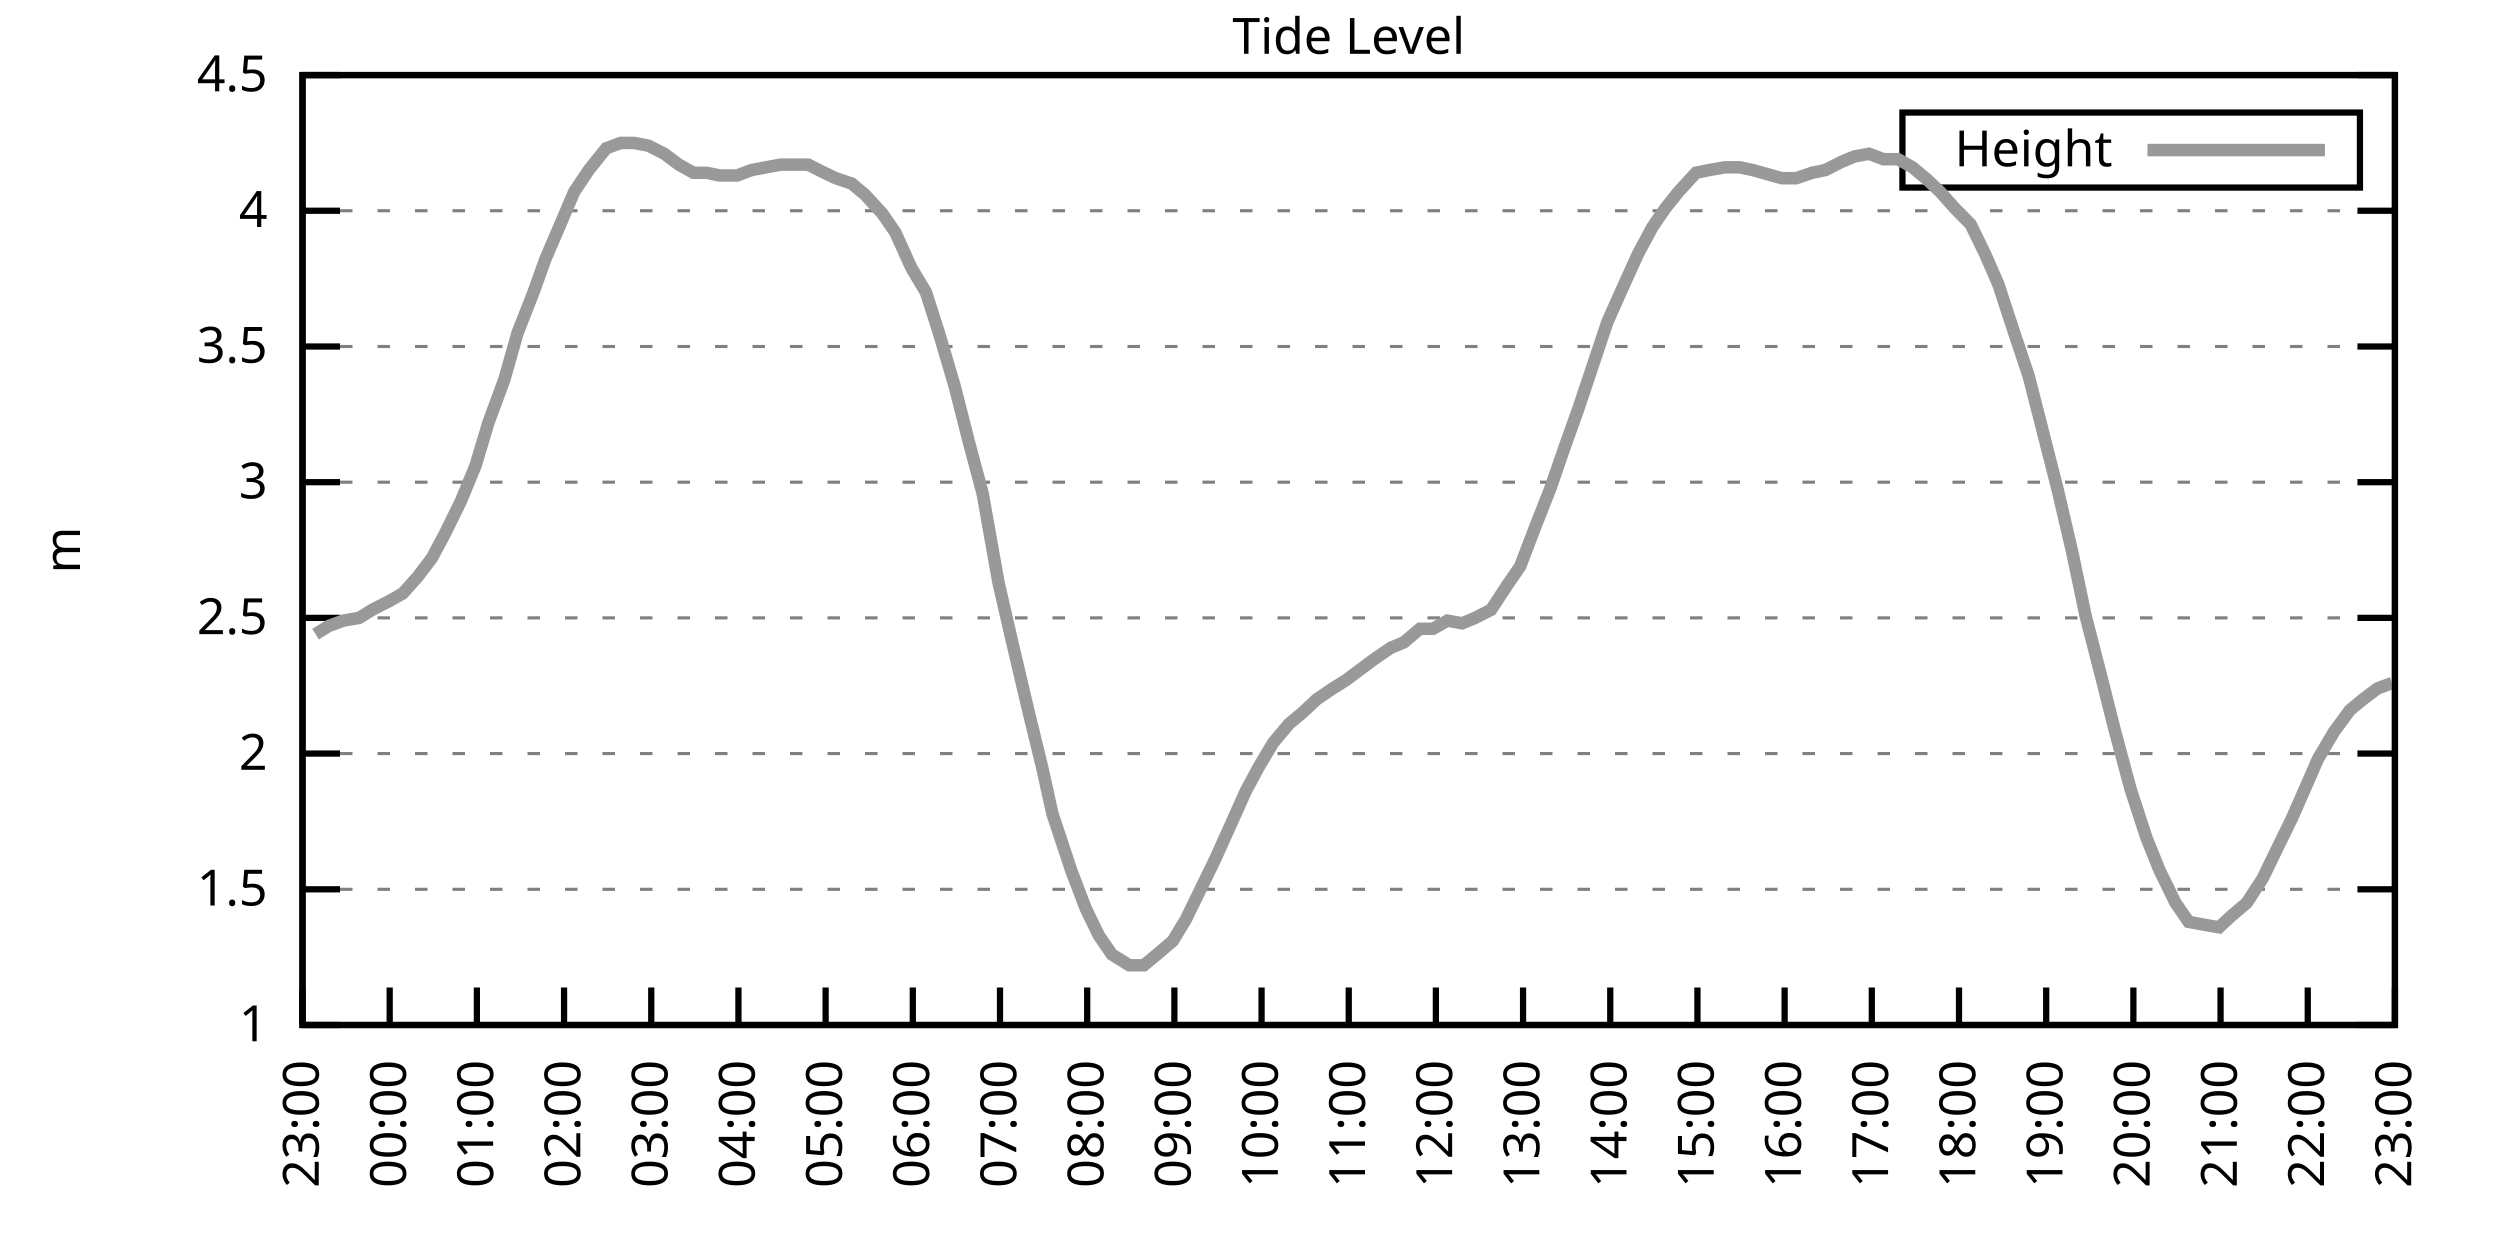
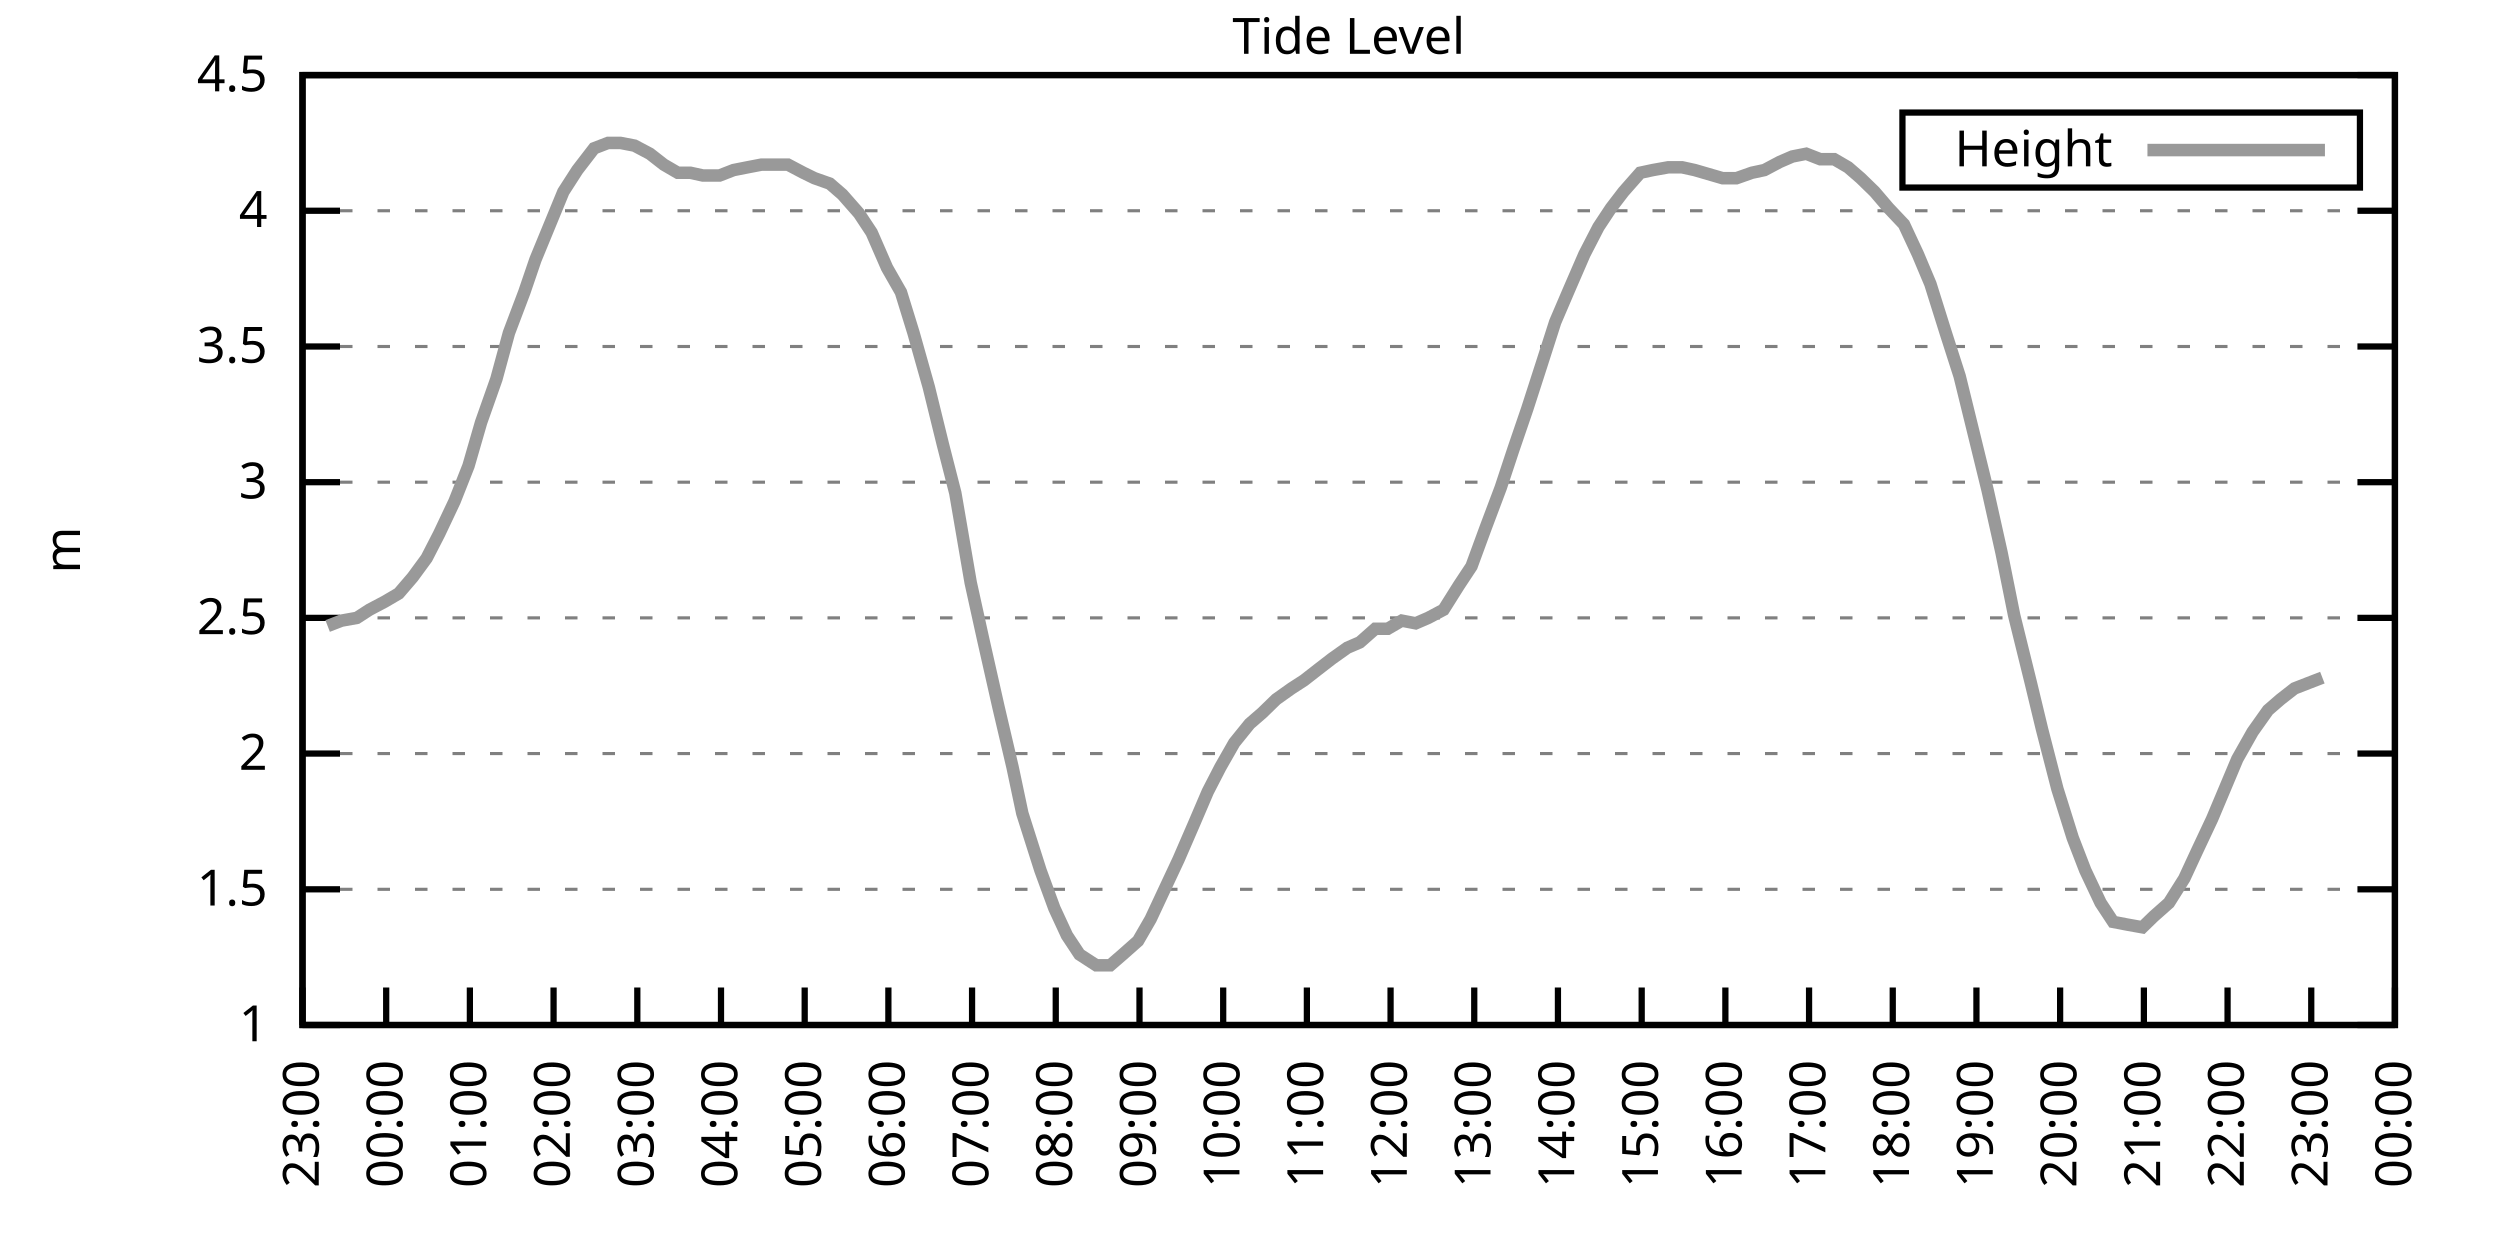
<svg xmlns="http://www.w3.org/2000/svg" xmlns:xlink="http://www.w3.org/1999/xlink" width="400" height="200" viewBox="0 0 400 200">
  <g id="gnuplot_canvas">
    <rect x="0" y="0" width="400" height="200" fill="none" />
    <defs>
      <circle id="gpDot" r="0.5" stroke-width="0.5" stroke="currentColor" />
      <path id="gpPt0" stroke-width="0.333" stroke="currentColor" d="M-1,0 h2 M0,-1 v2" />
      <path id="gpPt1" stroke-width="0.333" stroke="currentColor" d="M-1,-1 L1,1 M1,-1 L-1,1" />
      <path id="gpPt2" stroke-width="0.333" stroke="currentColor" d="M-1,0 L1,0 M0,-1 L0,1 M-1,-1 L1,1 M-1,1 L1,-1" />
      <rect id="gpPt3" stroke-width="0.333" stroke="currentColor" x="-1" y="-1" width="2" height="2" />
      <rect id="gpPt4" stroke-width="0.333" stroke="currentColor" fill="currentColor" x="-1" y="-1" width="2" height="2" />
      <circle id="gpPt5" stroke-width="0.333" stroke="currentColor" cx="0" cy="0" r="1" />
      <use xlink:href="#gpPt5" id="gpPt6" fill="currentColor" stroke="none" />
      <path id="gpPt7" stroke-width="0.333" stroke="currentColor" d="M0,-1.33 L-1.33,0.67 L1.33,0.67 z" />
      <use xlink:href="#gpPt7" id="gpPt8" fill="currentColor" stroke="none" />
      <use xlink:href="#gpPt7" id="gpPt9" stroke="currentColor" transform="rotate(180)" />
      <use xlink:href="#gpPt9" id="gpPt10" fill="currentColor" stroke="none" />
      <use xlink:href="#gpPt3" id="gpPt11" stroke="currentColor" transform="rotate(45)" />
      <use xlink:href="#gpPt11" id="gpPt12" fill="currentColor" stroke="none" />
      <path id="gpPt13" stroke-width="0.333" stroke="currentColor" d="M0,1.330 L1.265,0.411 L0.782,-1.067 L-0.782,-1.076 L-1.265,0.411 z" />
      <use xlink:href="#gpPt13" id="gpPt14" fill="currentColor" stroke="none" />
      <filter id="textbox" filterUnits="objectBoundingBox" x="0" y="0" height="1" width="1">
        <feFlood flood-color="white" flood-opacity="1" result="bgnd" />
        <feComposite in="SourceGraphic" in2="bgnd" operator="atop" />
      </filter>
      <filter id="greybox" filterUnits="objectBoundingBox" x="0" y="0" height="1" width="1">
        <feFlood flood-color="lightgrey" flood-opacity="1" result="grey" />
        <feComposite in="SourceGraphic" in2="grey" operator="atop" />
      </filter>
    </defs>
    <g fill="none" color="white" stroke="currentColor" stroke-width="1.00" stroke-linecap="butt" stroke-linejoin="miter">
</g>
    <g fill="none" color="black" stroke="currentColor" stroke-width="1.00" stroke-linecap="butt" stroke-linejoin="miter">
      <g stroke="none" shape-rendering="crispEdges">
        <polygon fill="rgb(255, 255, 255)" points="48.40,164.00 383.18,164.00 383.18,12.02 48.40,12.02 " />
      </g>
    </g>
    <g fill="none" color="black" stroke="currentColor" stroke-width="1.00" stroke-linecap="butt" stroke-linejoin="miter">
</g>
    <g fill="none" color="black" stroke="black" stroke-width="0.50" stroke-linecap="butt" stroke-linejoin="miter">
</g>
    <g fill="none" color="gray" stroke="currentColor" stroke-width="0.50" stroke-linecap="butt" stroke-linejoin="miter">
      <path stroke="gray" stroke-dasharray="2,4" class="gridline" d="M48.40,164.00 L383.19,164.00  " />
    </g>
    <g fill="none" color="gray" stroke="gray" stroke-width="1.00" stroke-linecap="butt" stroke-linejoin="miter">
</g>
    <g fill="none" color="black" stroke="currentColor" stroke-width="1.00" stroke-linecap="butt" stroke-linejoin="miter">
      <path stroke="black" d="M48.40,164.00 L54.40,164.00 M383.19,164.00 L377.19,164.00  " />
      <g transform="translate(42.80,166.60)" stroke="none" fill="black" font-family="Sans" font-size="8.00" text-anchor="end">
        <text>
          <tspan font-family="Sans"> 1</tspan>
        </text>
      </g>
    </g>
    <g fill="none" color="black" stroke="currentColor" stroke-width="1.00" stroke-linecap="butt" stroke-linejoin="miter">
</g>
    <g fill="none" color="black" stroke="black" stroke-width="0.50" stroke-linecap="butt" stroke-linejoin="miter">
</g>
    <g fill="none" color="gray" stroke="currentColor" stroke-width="0.50" stroke-linecap="butt" stroke-linejoin="miter">
      <path stroke="gray" stroke-dasharray="2,4" class="gridline" d="M48.40,142.29 L383.19,142.29  " />
    </g>
    <g fill="none" color="gray" stroke="gray" stroke-width="1.00" stroke-linecap="butt" stroke-linejoin="miter">
</g>
    <g fill="none" color="black" stroke="currentColor" stroke-width="1.00" stroke-linecap="butt" stroke-linejoin="miter">
      <path stroke="black" d="M48.40,142.29 L54.40,142.29 M383.19,142.29 L377.19,142.29  " />
      <g transform="translate(42.80,144.89)" stroke="none" fill="black" font-family="Sans" font-size="8.00" text-anchor="end">
        <text>
          <tspan font-family="Sans"> 1.5</tspan>
        </text>
      </g>
    </g>
    <g fill="none" color="black" stroke="currentColor" stroke-width="1.00" stroke-linecap="butt" stroke-linejoin="miter">
</g>
    <g fill="none" color="black" stroke="black" stroke-width="0.50" stroke-linecap="butt" stroke-linejoin="miter">
</g>
    <g fill="none" color="gray" stroke="currentColor" stroke-width="0.50" stroke-linecap="butt" stroke-linejoin="miter">
      <path stroke="gray" stroke-dasharray="2,4" class="gridline" d="M48.40,120.57 L383.19,120.57  " />
    </g>
    <g fill="none" color="gray" stroke="gray" stroke-width="1.00" stroke-linecap="butt" stroke-linejoin="miter">
</g>
    <g fill="none" color="black" stroke="currentColor" stroke-width="1.00" stroke-linecap="butt" stroke-linejoin="miter">
      <path stroke="black" d="M48.40,120.57 L54.40,120.57 M383.19,120.57 L377.19,120.57  " />
      <g transform="translate(42.80,123.17)" stroke="none" fill="black" font-family="Sans" font-size="8.00" text-anchor="end">
        <text>
          <tspan font-family="Sans"> 2</tspan>
        </text>
      </g>
    </g>
    <g fill="none" color="black" stroke="currentColor" stroke-width="1.00" stroke-linecap="butt" stroke-linejoin="miter">
</g>
    <g fill="none" color="black" stroke="black" stroke-width="0.50" stroke-linecap="butt" stroke-linejoin="miter">
</g>
    <g fill="none" color="gray" stroke="currentColor" stroke-width="0.50" stroke-linecap="butt" stroke-linejoin="miter">
      <path stroke="gray" stroke-dasharray="2,4" class="gridline" d="M48.40,98.86 L383.19,98.86  " />
    </g>
    <g fill="none" color="gray" stroke="gray" stroke-width="1.00" stroke-linecap="butt" stroke-linejoin="miter">
</g>
    <g fill="none" color="black" stroke="currentColor" stroke-width="1.00" stroke-linecap="butt" stroke-linejoin="miter">
      <path stroke="black" d="M48.40,98.86 L54.40,98.86 M383.19,98.86 L377.19,98.86  " />
      <g transform="translate(42.80,101.46)" stroke="none" fill="black" font-family="Sans" font-size="8.00" text-anchor="end">
        <text>
          <tspan font-family="Sans"> 2.5</tspan>
        </text>
      </g>
    </g>
    <g fill="none" color="black" stroke="currentColor" stroke-width="1.00" stroke-linecap="butt" stroke-linejoin="miter">
</g>
    <g fill="none" color="black" stroke="black" stroke-width="0.50" stroke-linecap="butt" stroke-linejoin="miter">
</g>
    <g fill="none" color="gray" stroke="currentColor" stroke-width="0.50" stroke-linecap="butt" stroke-linejoin="miter">
      <path stroke="gray" stroke-dasharray="2,4" class="gridline" d="M48.40,77.15 L383.19,77.15  " />
    </g>
    <g fill="none" color="gray" stroke="gray" stroke-width="1.00" stroke-linecap="butt" stroke-linejoin="miter">
</g>
    <g fill="none" color="black" stroke="currentColor" stroke-width="1.00" stroke-linecap="butt" stroke-linejoin="miter">
      <path stroke="black" d="M48.40,77.15 L54.40,77.15 M383.19,77.15 L377.19,77.15  " />
      <g transform="translate(42.80,79.75)" stroke="none" fill="black" font-family="Sans" font-size="8.00" text-anchor="end">
        <text>
          <tspan font-family="Sans"> 3</tspan>
        </text>
      </g>
    </g>
    <g fill="none" color="black" stroke="currentColor" stroke-width="1.00" stroke-linecap="butt" stroke-linejoin="miter">
</g>
    <g fill="none" color="black" stroke="black" stroke-width="0.50" stroke-linecap="butt" stroke-linejoin="miter">
</g>
    <g fill="none" color="gray" stroke="currentColor" stroke-width="0.50" stroke-linecap="butt" stroke-linejoin="miter">
      <path stroke="gray" stroke-dasharray="2,4" class="gridline" d="M48.40,55.44 L383.19,55.44  " />
    </g>
    <g fill="none" color="gray" stroke="gray" stroke-width="1.00" stroke-linecap="butt" stroke-linejoin="miter">
</g>
    <g fill="none" color="black" stroke="currentColor" stroke-width="1.00" stroke-linecap="butt" stroke-linejoin="miter">
      <path stroke="black" d="M48.40,55.44 L54.40,55.44 M383.19,55.44 L377.19,55.44  " />
      <g transform="translate(42.80,58.04)" stroke="none" fill="black" font-family="Sans" font-size="8.00" text-anchor="end">
        <text>
          <tspan font-family="Sans"> 3.5</tspan>
        </text>
      </g>
    </g>
    <g fill="none" color="black" stroke="currentColor" stroke-width="1.00" stroke-linecap="butt" stroke-linejoin="miter">
</g>
    <g fill="none" color="black" stroke="black" stroke-width="0.50" stroke-linecap="butt" stroke-linejoin="miter">
</g>
    <g fill="none" color="gray" stroke="currentColor" stroke-width="0.50" stroke-linecap="butt" stroke-linejoin="miter">
      <path stroke="gray" stroke-dasharray="2,4" class="gridline" d="M48.40,33.72 L383.19,33.72  " />
    </g>
    <g fill="none" color="gray" stroke="gray" stroke-width="1.00" stroke-linecap="butt" stroke-linejoin="miter">
</g>
    <g fill="none" color="black" stroke="currentColor" stroke-width="1.00" stroke-linecap="butt" stroke-linejoin="miter">
      <path stroke="black" d="M48.40,33.72 L54.40,33.72 M383.19,33.72 L377.19,33.72  " />
      <g transform="translate(42.80,36.32)" stroke="none" fill="black" font-family="Sans" font-size="8.00" text-anchor="end">
        <text>
          <tspan font-family="Sans"> 4</tspan>
        </text>
      </g>
    </g>
    <g fill="none" color="black" stroke="currentColor" stroke-width="1.00" stroke-linecap="butt" stroke-linejoin="miter">
</g>
    <g fill="none" color="black" stroke="black" stroke-width="0.50" stroke-linecap="butt" stroke-linejoin="miter">
</g>
    <g fill="none" color="gray" stroke="currentColor" stroke-width="0.50" stroke-linecap="butt" stroke-linejoin="miter">
      <path stroke="gray" stroke-dasharray="2,4" class="gridline" d="M48.40,12.01 L383.19,12.01  " />
    </g>
    <g fill="none" color="gray" stroke="gray" stroke-width="1.00" stroke-linecap="butt" stroke-linejoin="miter">
</g>
    <g fill="none" color="black" stroke="currentColor" stroke-width="1.00" stroke-linecap="butt" stroke-linejoin="miter">
      <path stroke="black" d="M48.40,12.01 L54.40,12.01 M383.19,12.01 L377.19,12.01  " />
      <g transform="translate(42.80,14.61)" stroke="none" fill="black" font-family="Sans" font-size="8.00" text-anchor="end">
        <text>
          <tspan font-family="Sans"> 4.5</tspan>
        </text>
      </g>
    </g>
    <g fill="none" color="black" stroke="currentColor" stroke-width="1.00" stroke-linecap="butt" stroke-linejoin="miter">
      <path stroke="black" d="M48.40,164.00 L48.40,158.00  " />
      <g transform="translate(51.00,169.60) rotate(270.00)" stroke="none" fill="black" font-family="Sans" font-size="8.00" text-anchor="end">
        <text>
          <tspan font-family="Sans">23:00</tspan>
        </text>
      </g>
    </g>
    <g fill="none" color="black" stroke="currentColor" stroke-width="1.00" stroke-linecap="butt" stroke-linejoin="miter">
-       <path stroke="black" d="M62.35,164.00 L62.35,158.00  " />
-       <g transform="translate(64.95,169.60) rotate(270.00)" stroke="none" fill="black" font-family="Sans" font-size="8.00" text-anchor="end">
+       <path stroke="black" d="M61.79,164.00 L61.79,158.00  " />
+       <g transform="translate(64.39,169.60) rotate(270.00)" stroke="none" fill="black" font-family="Sans" font-size="8.00" text-anchor="end">
        <text>
          <tspan font-family="Sans">00:00</tspan>
        </text>
      </g>
    </g>
    <g fill="none" color="black" stroke="currentColor" stroke-width="1.00" stroke-linecap="butt" stroke-linejoin="miter">
-       <path stroke="black" d="M76.30,164.00 L76.30,158.00  " />
-       <g transform="translate(78.90,169.60) rotate(270.00)" stroke="none" fill="black" font-family="Sans" font-size="8.00" text-anchor="end">
+       <path stroke="black" d="M75.18,164.00 L75.18,158.00  " />
+       <g transform="translate(77.78,169.60) rotate(270.00)" stroke="none" fill="black" font-family="Sans" font-size="8.00" text-anchor="end">
        <text>
          <tspan font-family="Sans">01:00</tspan>
        </text>
      </g>
    </g>
    <g fill="none" color="black" stroke="currentColor" stroke-width="1.00" stroke-linecap="butt" stroke-linejoin="miter">
-       <path stroke="black" d="M90.25,164.00 L90.25,158.00  " />
-       <g transform="translate(92.85,169.60) rotate(270.00)" stroke="none" fill="black" font-family="Sans" font-size="8.00" text-anchor="end">
+       <path stroke="black" d="M88.57,164.00 L88.57,158.00  " />
+       <g transform="translate(91.17,169.60) rotate(270.00)" stroke="none" fill="black" font-family="Sans" font-size="8.00" text-anchor="end">
        <text>
          <tspan font-family="Sans">02:00</tspan>
        </text>
      </g>
    </g>
    <g fill="none" color="black" stroke="currentColor" stroke-width="1.00" stroke-linecap="butt" stroke-linejoin="miter">
-       <path stroke="black" d="M104.20,164.00 L104.20,158.00  " />
-       <g transform="translate(106.80,169.60) rotate(270.00)" stroke="none" fill="black" font-family="Sans" font-size="8.00" text-anchor="end">
+       <path stroke="black" d="M101.97,164.00 L101.97,158.00  " />
+       <g transform="translate(104.57,169.60) rotate(270.00)" stroke="none" fill="black" font-family="Sans" font-size="8.00" text-anchor="end">
        <text>
          <tspan font-family="Sans">03:00</tspan>
        </text>
      </g>
    </g>
    <g fill="none" color="black" stroke="currentColor" stroke-width="1.00" stroke-linecap="butt" stroke-linejoin="miter">
-       <path stroke="black" d="M118.15,164.00 L118.15,158.00  " />
-       <g transform="translate(120.75,169.60) rotate(270.00)" stroke="none" fill="black" font-family="Sans" font-size="8.00" text-anchor="end">
+       <path stroke="black" d="M115.36,164.00 L115.36,158.00  " />
+       <g transform="translate(117.96,169.60) rotate(270.00)" stroke="none" fill="black" font-family="Sans" font-size="8.00" text-anchor="end">
        <text>
          <tspan font-family="Sans">04:00</tspan>
        </text>
      </g>
    </g>
    <g fill="none" color="black" stroke="currentColor" stroke-width="1.00" stroke-linecap="butt" stroke-linejoin="miter">
-       <path stroke="black" d="M132.10,164.00 L132.10,158.00  " />
-       <g transform="translate(134.70,169.60) rotate(270.00)" stroke="none" fill="black" font-family="Sans" font-size="8.00" text-anchor="end">
+       <path stroke="black" d="M128.75,164.00 L128.75,158.00  " />
+       <g transform="translate(131.35,169.60) rotate(270.00)" stroke="none" fill="black" font-family="Sans" font-size="8.00" text-anchor="end">
        <text>
          <tspan font-family="Sans">05:00</tspan>
        </text>
      </g>
    </g>
    <g fill="none" color="black" stroke="currentColor" stroke-width="1.00" stroke-linecap="butt" stroke-linejoin="miter">
-       <path stroke="black" d="M146.05,164.00 L146.05,158.00  " />
-       <g transform="translate(148.65,169.60) rotate(270.00)" stroke="none" fill="black" font-family="Sans" font-size="8.00" text-anchor="end">
+       <path stroke="black" d="M142.14,164.00 L142.14,158.00  " />
+       <g transform="translate(144.74,169.60) rotate(270.00)" stroke="none" fill="black" font-family="Sans" font-size="8.00" text-anchor="end">
        <text>
          <tspan font-family="Sans">06:00</tspan>
        </text>
      </g>
    </g>
    <g fill="none" color="black" stroke="currentColor" stroke-width="1.00" stroke-linecap="butt" stroke-linejoin="miter">
-       <path stroke="black" d="M160.00,164.00 L160.00,158.00  " />
-       <g transform="translate(162.60,169.60) rotate(270.00)" stroke="none" fill="black" font-family="Sans" font-size="8.00" text-anchor="end">
+       <path stroke="black" d="M155.53,164.00 L155.53,158.00  " />
+       <g transform="translate(158.13,169.60) rotate(270.00)" stroke="none" fill="black" font-family="Sans" font-size="8.00" text-anchor="end">
        <text>
          <tspan font-family="Sans">07:00</tspan>
        </text>
      </g>
    </g>
    <g fill="none" color="black" stroke="currentColor" stroke-width="1.00" stroke-linecap="butt" stroke-linejoin="miter">
-       <path stroke="black" d="M173.95,164.00 L173.95,158.00  " />
-       <g transform="translate(176.55,169.60) rotate(270.00)" stroke="none" fill="black" font-family="Sans" font-size="8.00" text-anchor="end">
+       <path stroke="black" d="M168.92,164.00 L168.92,158.00  " />
+       <g transform="translate(171.52,169.60) rotate(270.00)" stroke="none" fill="black" font-family="Sans" font-size="8.00" text-anchor="end">
        <text>
          <tspan font-family="Sans">08:00</tspan>
        </text>
      </g>
    </g>
    <g fill="none" color="black" stroke="currentColor" stroke-width="1.00" stroke-linecap="butt" stroke-linejoin="miter">
-       <path stroke="black" d="M187.90,164.00 L187.90,158.00  " />
-       <g transform="translate(190.50,169.60) rotate(270.00)" stroke="none" fill="black" font-family="Sans" font-size="8.00" text-anchor="end">
+       <path stroke="black" d="M182.32,164.00 L182.32,158.00  " />
+       <g transform="translate(184.92,169.60) rotate(270.00)" stroke="none" fill="black" font-family="Sans" font-size="8.00" text-anchor="end">
        <text>
          <tspan font-family="Sans">09:00</tspan>
        </text>
      </g>
    </g>
    <g fill="none" color="black" stroke="currentColor" stroke-width="1.00" stroke-linecap="butt" stroke-linejoin="miter">
-       <path stroke="black" d="M201.85,164.00 L201.85,158.00  " />
-       <g transform="translate(204.45,169.60) rotate(270.00)" stroke="none" fill="black" font-family="Sans" font-size="8.00" text-anchor="end">
+       <path stroke="black" d="M195.71,164.00 L195.71,158.00  " />
+       <g transform="translate(198.31,169.60) rotate(270.00)" stroke="none" fill="black" font-family="Sans" font-size="8.00" text-anchor="end">
        <text>
          <tspan font-family="Sans">10:00</tspan>
        </text>
      </g>
    </g>
    <g fill="none" color="black" stroke="currentColor" stroke-width="1.00" stroke-linecap="butt" stroke-linejoin="miter">
-       <path stroke="black" d="M215.80,164.00 L215.80,158.00  " />
-       <g transform="translate(218.40,169.60) rotate(270.00)" stroke="none" fill="black" font-family="Sans" font-size="8.00" text-anchor="end">
+       <path stroke="black" d="M209.10,164.00 L209.10,158.00  " />
+       <g transform="translate(211.70,169.60) rotate(270.00)" stroke="none" fill="black" font-family="Sans" font-size="8.00" text-anchor="end">
        <text>
          <tspan font-family="Sans">11:00</tspan>
        </text>
      </g>
    </g>
    <g fill="none" color="black" stroke="currentColor" stroke-width="1.00" stroke-linecap="butt" stroke-linejoin="miter">
-       <path stroke="black" d="M229.74,164.00 L229.74,158.00  " />
-       <g transform="translate(232.34,169.60) rotate(270.00)" stroke="none" fill="black" font-family="Sans" font-size="8.00" text-anchor="end">
+       <path stroke="black" d="M222.49,164.00 L222.49,158.00  " />
+       <g transform="translate(225.09,169.60) rotate(270.00)" stroke="none" fill="black" font-family="Sans" font-size="8.00" text-anchor="end">
        <text>
          <tspan font-family="Sans">12:00</tspan>
        </text>
      </g>
    </g>
    <g fill="none" color="black" stroke="currentColor" stroke-width="1.00" stroke-linecap="butt" stroke-linejoin="miter">
-       <path stroke="black" d="M243.69,164.00 L243.69,158.00  " />
-       <g transform="translate(246.29,169.60) rotate(270.00)" stroke="none" fill="black" font-family="Sans" font-size="8.00" text-anchor="end">
+       <path stroke="black" d="M235.88,164.00 L235.88,158.00  " />
+       <g transform="translate(238.48,169.60) rotate(270.00)" stroke="none" fill="black" font-family="Sans" font-size="8.00" text-anchor="end">
        <text>
          <tspan font-family="Sans">13:00</tspan>
        </text>
      </g>
    </g>
    <g fill="none" color="black" stroke="currentColor" stroke-width="1.00" stroke-linecap="butt" stroke-linejoin="miter">
-       <path stroke="black" d="M257.64,164.00 L257.64,158.00  " />
-       <g transform="translate(260.24,169.60) rotate(270.00)" stroke="none" fill="black" font-family="Sans" font-size="8.00" text-anchor="end">
+       <path stroke="black" d="M249.27,164.00 L249.27,158.00  " />
+       <g transform="translate(251.87,169.60) rotate(270.00)" stroke="none" fill="black" font-family="Sans" font-size="8.00" text-anchor="end">
        <text>
          <tspan font-family="Sans">14:00</tspan>
        </text>
      </g>
    </g>
    <g fill="none" color="black" stroke="currentColor" stroke-width="1.00" stroke-linecap="butt" stroke-linejoin="miter">
-       <path stroke="black" d="M271.59,164.00 L271.59,158.00  " />
-       <g transform="translate(274.19,169.60) rotate(270.00)" stroke="none" fill="black" font-family="Sans" font-size="8.00" text-anchor="end">
+       <path stroke="black" d="M262.67,164.00 L262.67,158.00  " />
+       <g transform="translate(265.27,169.60) rotate(270.00)" stroke="none" fill="black" font-family="Sans" font-size="8.00" text-anchor="end">
        <text>
          <tspan font-family="Sans">15:00</tspan>
        </text>
      </g>
    </g>
    <g fill="none" color="black" stroke="currentColor" stroke-width="1.00" stroke-linecap="butt" stroke-linejoin="miter">
-       <path stroke="black" d="M285.54,164.00 L285.54,158.00  " />
-       <g transform="translate(288.14,169.60) rotate(270.00)" stroke="none" fill="black" font-family="Sans" font-size="8.00" text-anchor="end">
+       <path stroke="black" d="M276.06,164.00 L276.06,158.00  " />
+       <g transform="translate(278.66,169.60) rotate(270.00)" stroke="none" fill="black" font-family="Sans" font-size="8.00" text-anchor="end">
        <text>
          <tspan font-family="Sans">16:00</tspan>
        </text>
      </g>
    </g>
    <g fill="none" color="black" stroke="currentColor" stroke-width="1.00" stroke-linecap="butt" stroke-linejoin="miter">
-       <path stroke="black" d="M299.49,164.00 L299.49,158.00  " />
-       <g transform="translate(302.09,169.60) rotate(270.00)" stroke="none" fill="black" font-family="Sans" font-size="8.00" text-anchor="end">
+       <path stroke="black" d="M289.45,164.00 L289.45,158.00  " />
+       <g transform="translate(292.05,169.60) rotate(270.00)" stroke="none" fill="black" font-family="Sans" font-size="8.00" text-anchor="end">
        <text>
          <tspan font-family="Sans">17:00</tspan>
        </text>
      </g>
    </g>
    <g fill="none" color="black" stroke="currentColor" stroke-width="1.00" stroke-linecap="butt" stroke-linejoin="miter">
-       <path stroke="black" d="M313.44,164.00 L313.44,158.00  " />
-       <g transform="translate(316.04,169.60) rotate(270.00)" stroke="none" fill="black" font-family="Sans" font-size="8.00" text-anchor="end">
+       <path stroke="black" d="M302.84,164.00 L302.84,158.00  " />
+       <g transform="translate(305.44,169.60) rotate(270.00)" stroke="none" fill="black" font-family="Sans" font-size="8.00" text-anchor="end">
        <text>
          <tspan font-family="Sans">18:00</tspan>
        </text>
      </g>
    </g>
    <g fill="none" color="black" stroke="currentColor" stroke-width="1.00" stroke-linecap="butt" stroke-linejoin="miter">
-       <path stroke="black" d="M327.39,164.00 L327.39,158.00  " />
-       <g transform="translate(329.99,169.60) rotate(270.00)" stroke="none" fill="black" font-family="Sans" font-size="8.00" text-anchor="end">
+       <path stroke="black" d="M316.23,164.00 L316.23,158.00  " />
+       <g transform="translate(318.83,169.60) rotate(270.00)" stroke="none" fill="black" font-family="Sans" font-size="8.00" text-anchor="end">
        <text>
          <tspan font-family="Sans">19:00</tspan>
        </text>
      </g>
    </g>
    <g fill="none" color="black" stroke="currentColor" stroke-width="1.00" stroke-linecap="butt" stroke-linejoin="miter">
-       <path stroke="black" d="M341.34,164.00 L341.34,158.00  " />
-       <g transform="translate(343.94,169.60) rotate(270.00)" stroke="none" fill="black" font-family="Sans" font-size="8.00" text-anchor="end">
+       <path stroke="black" d="M329.62,164.00 L329.62,158.00  " />
+       <g transform="translate(332.22,169.60) rotate(270.00)" stroke="none" fill="black" font-family="Sans" font-size="8.00" text-anchor="end">
        <text>
          <tspan font-family="Sans">20:00</tspan>
        </text>
      </g>
    </g>
    <g fill="none" color="black" stroke="currentColor" stroke-width="1.00" stroke-linecap="butt" stroke-linejoin="miter">
-       <path stroke="black" d="M355.29,164.00 L355.29,158.00  " />
-       <g transform="translate(357.89,169.60) rotate(270.00)" stroke="none" fill="black" font-family="Sans" font-size="8.00" text-anchor="end">
+       <path stroke="black" d="M343.02,164.00 L343.02,158.00  " />
+       <g transform="translate(345.62,169.60) rotate(270.00)" stroke="none" fill="black" font-family="Sans" font-size="8.00" text-anchor="end">
        <text>
          <tspan font-family="Sans">21:00</tspan>
        </text>
      </g>
    </g>
    <g fill="none" color="black" stroke="currentColor" stroke-width="1.00" stroke-linecap="butt" stroke-linejoin="miter">
-       <path stroke="black" d="M369.24,164.00 L369.24,158.00  " />
-       <g transform="translate(371.84,169.60) rotate(270.00)" stroke="none" fill="black" font-family="Sans" font-size="8.00" text-anchor="end">
+       <path stroke="black" d="M356.41,164.00 L356.41,158.00  " />
+       <g transform="translate(359.01,169.60) rotate(270.00)" stroke="none" fill="black" font-family="Sans" font-size="8.00" text-anchor="end">
        <text>
          <tspan font-family="Sans">22:00</tspan>
+         </text>
+       </g>
+     </g>
+     <g fill="none" color="black" stroke="currentColor" stroke-width="1.00" stroke-linecap="butt" stroke-linejoin="miter">
+       <path stroke="black" d="M369.80,164.00 L369.80,158.00  " />
+       <g transform="translate(372.40,169.60) rotate(270.00)" stroke="none" fill="black" font-family="Sans" font-size="8.00" text-anchor="end">
+         <text>
+           <tspan font-family="Sans">23:00</tspan>
        </text>
      </g>
    </g>
    <g fill="none" color="black" stroke="currentColor" stroke-width="1.00" stroke-linecap="butt" stroke-linejoin="miter">
      <path stroke="black" d="M383.19,164.00 L383.19,158.00  " />
      <g transform="translate(385.79,169.60) rotate(270.00)" stroke="none" fill="black" font-family="Sans" font-size="8.00" text-anchor="end">
        <text>
-           <tspan font-family="Sans">23:00</tspan>
+           <tspan font-family="Sans">00:00</tspan>
        </text>
      </g>
    </g>
    <g fill="none" color="black" stroke="currentColor" stroke-width="1.00" stroke-linecap="butt" stroke-linejoin="miter">
</g>
    <g fill="none" color="black" stroke="currentColor" stroke-width="1.00" stroke-linecap="butt" stroke-linejoin="miter">
      <path stroke="black" d="M48.40,12.01 L48.40,164.00 L383.19,164.00 L383.19,12.01 L48.40,12.01 Z  " />
    </g>
    <g fill="none" color="black" stroke="currentColor" stroke-width="1.00" stroke-linecap="butt" stroke-linejoin="miter">
</g>
    <g fill="none" color="black" stroke="currentColor" stroke-width="1.00" stroke-linecap="butt" stroke-linejoin="miter">
      <path stroke="black" d="M304.39,30.01 L304.39,18.01 L377.59,18.01 L377.59,30.01 L304.39,30.01 Z  " />
    </g>
    <g id="Tide_level_plot_1">
      <g fill="none" color="white" stroke="black" stroke-width="2.00" stroke-linecap="butt" stroke-linejoin="miter">
</g>
      <g fill="none" color="black" stroke="currentColor" stroke-width="2.00" stroke-linecap="butt" stroke-linejoin="miter">
        <g transform="translate(337.99,26.61)" stroke="none" fill="black" font-family="Sans" font-size="8.00" text-anchor="end">
          <text>
            <tspan font-family="Sans">Height</tspan>
          </text>
        </g>
      </g>
      <g fill="none" color="black" stroke="currentColor" stroke-width="2.00" stroke-linecap="butt" stroke-linejoin="miter">
-         <path stroke="rgb(153, 153, 153)" d="M343.59,24.01 L371.99,24.01 M50.49,101.47 L52.58,100.16 L54.91,99.30 L57.47,98.86 L59.56,97.56 L62.12,96.26   L64.44,94.95 L66.77,92.35 L69.09,89.31 L71.18,85.40 L73.74,80.19 L76.07,74.54 L78.16,67.59 L80.72,60.65   L82.81,53.26 L85.37,46.75 L87.23,41.54 L90.02,35.03 L91.88,30.68 L94.20,27.21 L96.99,23.73 L99.32,22.87   L101.41,22.87 L103.73,23.30 L106.29,24.60 L108.62,26.34 L110.94,27.64 L113.03,27.64 L115.13,28.08 L117.92,28.08   L120.24,27.21 L122.57,26.77 L124.89,26.34 L127.22,26.34 L129.31,26.34 L131.87,27.64 L133.72,28.51 L136.28,29.38   L138.37,31.12 L141.16,34.16 L143.26,37.20 L145.81,42.84 L148.14,46.75 L150.23,53.26 L152.79,61.95 L155.11,71.07   L157.21,78.89 L159.76,93.22 L161.86,102.34 L164.41,113.19 L166.74,122.75 L168.37,130.13 L171.39,139.25 L173.71,145.33   L175.81,149.67 L177.90,152.71 L180.69,154.45 L183.01,154.45 L185.11,152.71 L187.66,150.54 L189.76,147.06 L192.08,142.29   L194.41,137.51 L196.96,131.86 L199.29,126.65 L201.38,122.75 L203.71,118.84 L206.26,115.80 L208.36,114.06 L210.68,111.89   L213.24,110.15 L215.33,108.85 L217.65,107.11 L219.98,105.38 L222.54,103.64 L224.63,102.77 L227.19,100.60 L229.28,100.60   L231.60,99.30 L233.93,99.73 L236.02,98.86 L238.58,97.56 L241.14,93.65 L243.23,90.61 L245.55,84.53 L248.11,78.02   L250.20,71.94 L252.53,65.42 L254.85,58.48 L257.18,51.53 L259.50,46.32 L262.06,40.67 L264.39,36.33 L266.48,33.29   L268.57,30.68 L271.36,27.64 L273.45,27.21 L276.01,26.77 L278.34,26.77 L280.43,27.21 L285.08,28.51 L287.40,28.51   L289.96,27.64 L292.05,27.21 L294.61,25.91 L296.70,25.04 L299.03,24.60 L301.35,25.47 L303.68,25.47 L306.00,26.77   L308.09,28.51 L310.42,30.68 L312.74,33.29 L315.30,35.89 L317.63,40.67 L319.72,45.45 L322.28,53.26 L324.60,60.21   L326.93,69.33 L329.25,78.45 L331.58,88.44 L333.67,98.43 L336.46,109.28 L338.32,116.67 L340.88,126.22 L343.43,134.04   L345.53,139.25 L348.08,144.46 L350.18,147.50 L352.50,147.93 L355.06,148.37 L356.92,146.63 L359.48,144.46 L362.03,140.55   L364.13,136.21 L366.68,131.00 L368.78,126.22 L370.87,121.44 L373.43,117.10 L375.98,113.63 L378.08,111.89 L380.40,110.15   L382.73,109.28  " />
+         <path stroke="rgb(153, 153, 153)" d="M343.59,24.01 L371.99,24.01 M52.42,100.16 L54.65,99.30 L57.10,98.86 L59.11,97.56 L61.57,96.26 L63.80,94.95   L66.03,92.35 L68.26,89.31 L70.27,85.40 L72.73,80.19 L74.96,74.54 L76.97,67.59 L79.42,60.65 L81.43,53.26   L83.89,46.75 L85.67,41.54 L88.35,35.03 L90.14,30.68 L92.37,27.21 L95.05,23.73 L97.28,22.87 L99.29,22.87   L101.52,23.30 L103.98,24.60 L106.21,26.34 L108.44,27.64 L110.45,27.64 L112.46,28.08 L115.13,28.08 L117.37,27.21   L119.60,26.77 L121.83,26.34 L124.06,26.34 L126.07,26.34 L128.53,27.64 L130.31,28.51 L132.77,29.38 L134.78,31.12   L137.45,34.16 L139.46,37.20 L141.92,42.84 L144.15,46.75 L146.16,53.26 L148.61,61.95 L150.85,71.07 L152.85,78.89   L155.31,93.22 L157.32,102.34 L159.77,113.19 L162.01,122.75 L163.57,130.13 L166.47,139.25 L168.70,145.33 L170.71,149.67   L172.72,152.71 L175.40,154.45 L177.63,154.45 L179.64,152.71 L182.09,150.54 L184.10,147.06 L186.33,142.29 L188.57,137.51   L191.02,131.86 L193.25,126.65 L195.26,122.75 L197.49,118.84 L199.95,115.80 L201.96,114.06 L204.19,111.89 L206.64,110.15   L208.65,108.85 L210.88,107.11 L213.12,105.38 L215.57,103.64 L217.58,102.77 L220.04,100.60 L222.04,100.60 L224.28,99.30   L226.51,99.73 L228.52,98.86 L230.97,97.56 L233.43,93.65 L235.44,90.61 L237.67,84.53 L240.12,78.02 L242.13,71.94   L244.36,65.42 L246.60,58.48 L248.83,51.53 L251.06,46.32 L253.51,40.67 L255.75,36.33 L257.76,33.29 L259.76,30.68   L262.44,27.64 L264.45,27.21 L266.91,26.77 L269.14,26.77 L271.15,27.21 L275.61,28.51 L277.84,28.51 L280.30,27.64   L282.31,27.21 L284.76,25.91 L286.77,25.04 L289.00,24.60 L291.23,25.47 L293.47,25.47 L295.70,26.77 L297.71,28.51   L299.94,30.68 L302.17,33.29 L304.63,35.89 L306.86,40.67 L308.87,45.45 L311.32,53.26 L313.55,60.21 L315.79,69.33   L318.02,78.45 L320.25,88.44 L322.26,98.43 L324.94,109.28 L326.72,116.67 L329.18,126.22 L331.63,134.04 L333.64,139.25   L336.10,144.46 L338.10,147.50 L340.34,147.93 L342.79,148.37 L344.58,146.63 L347.03,144.46 L349.49,140.55 L351.50,136.21   L353.95,131.00 L355.96,126.22 L357.97,121.44 L360.42,117.10 L362.88,113.63 L364.89,111.89 L367.12,110.15 L369.35,109.28   L371.58,108.42  " />
      </g>
    </g>
    <g fill="none" color="black" stroke="currentColor" stroke-width="2.00" stroke-linecap="butt" stroke-linejoin="miter">
</g>
    <g fill="none" color="black" stroke="black" stroke-width="1.00" stroke-linecap="butt" stroke-linejoin="miter">
</g>
    <g fill="none" color="black" stroke="currentColor" stroke-width="1.00" stroke-linecap="butt" stroke-linejoin="miter">
      <path stroke="black" d="M48.40,12.01 L48.40,164.00 L383.19,164.00 L383.19,12.01 L48.40,12.01 Z  " />
      <g transform="translate(12.80,88.01) rotate(270.00)" stroke="none" fill="black" font-family="Sans" font-size="8.00" text-anchor="middle">
        <text>
          <tspan font-family="Sans">m</tspan>
        </text>
      </g>
    </g>
    <g fill="none" color="black" stroke="currentColor" stroke-width="1.00" stroke-linecap="butt" stroke-linejoin="miter">
</g>
    <g fill="none" color="black" stroke="currentColor" stroke-width="1.00" stroke-linecap="butt" stroke-linejoin="miter">
      <g transform="translate(215.79,8.61)" stroke="none" fill="black" font-family="Sans" font-size="8.00" text-anchor="middle">
        <text>
          <tspan font-family="Sans">Tide Level</tspan>
        </text>
      </g>
    </g>
    <g fill="none" color="black" stroke="currentColor" stroke-width="1.00" stroke-linecap="butt" stroke-linejoin="miter">
</g>
  </g>
</svg>
